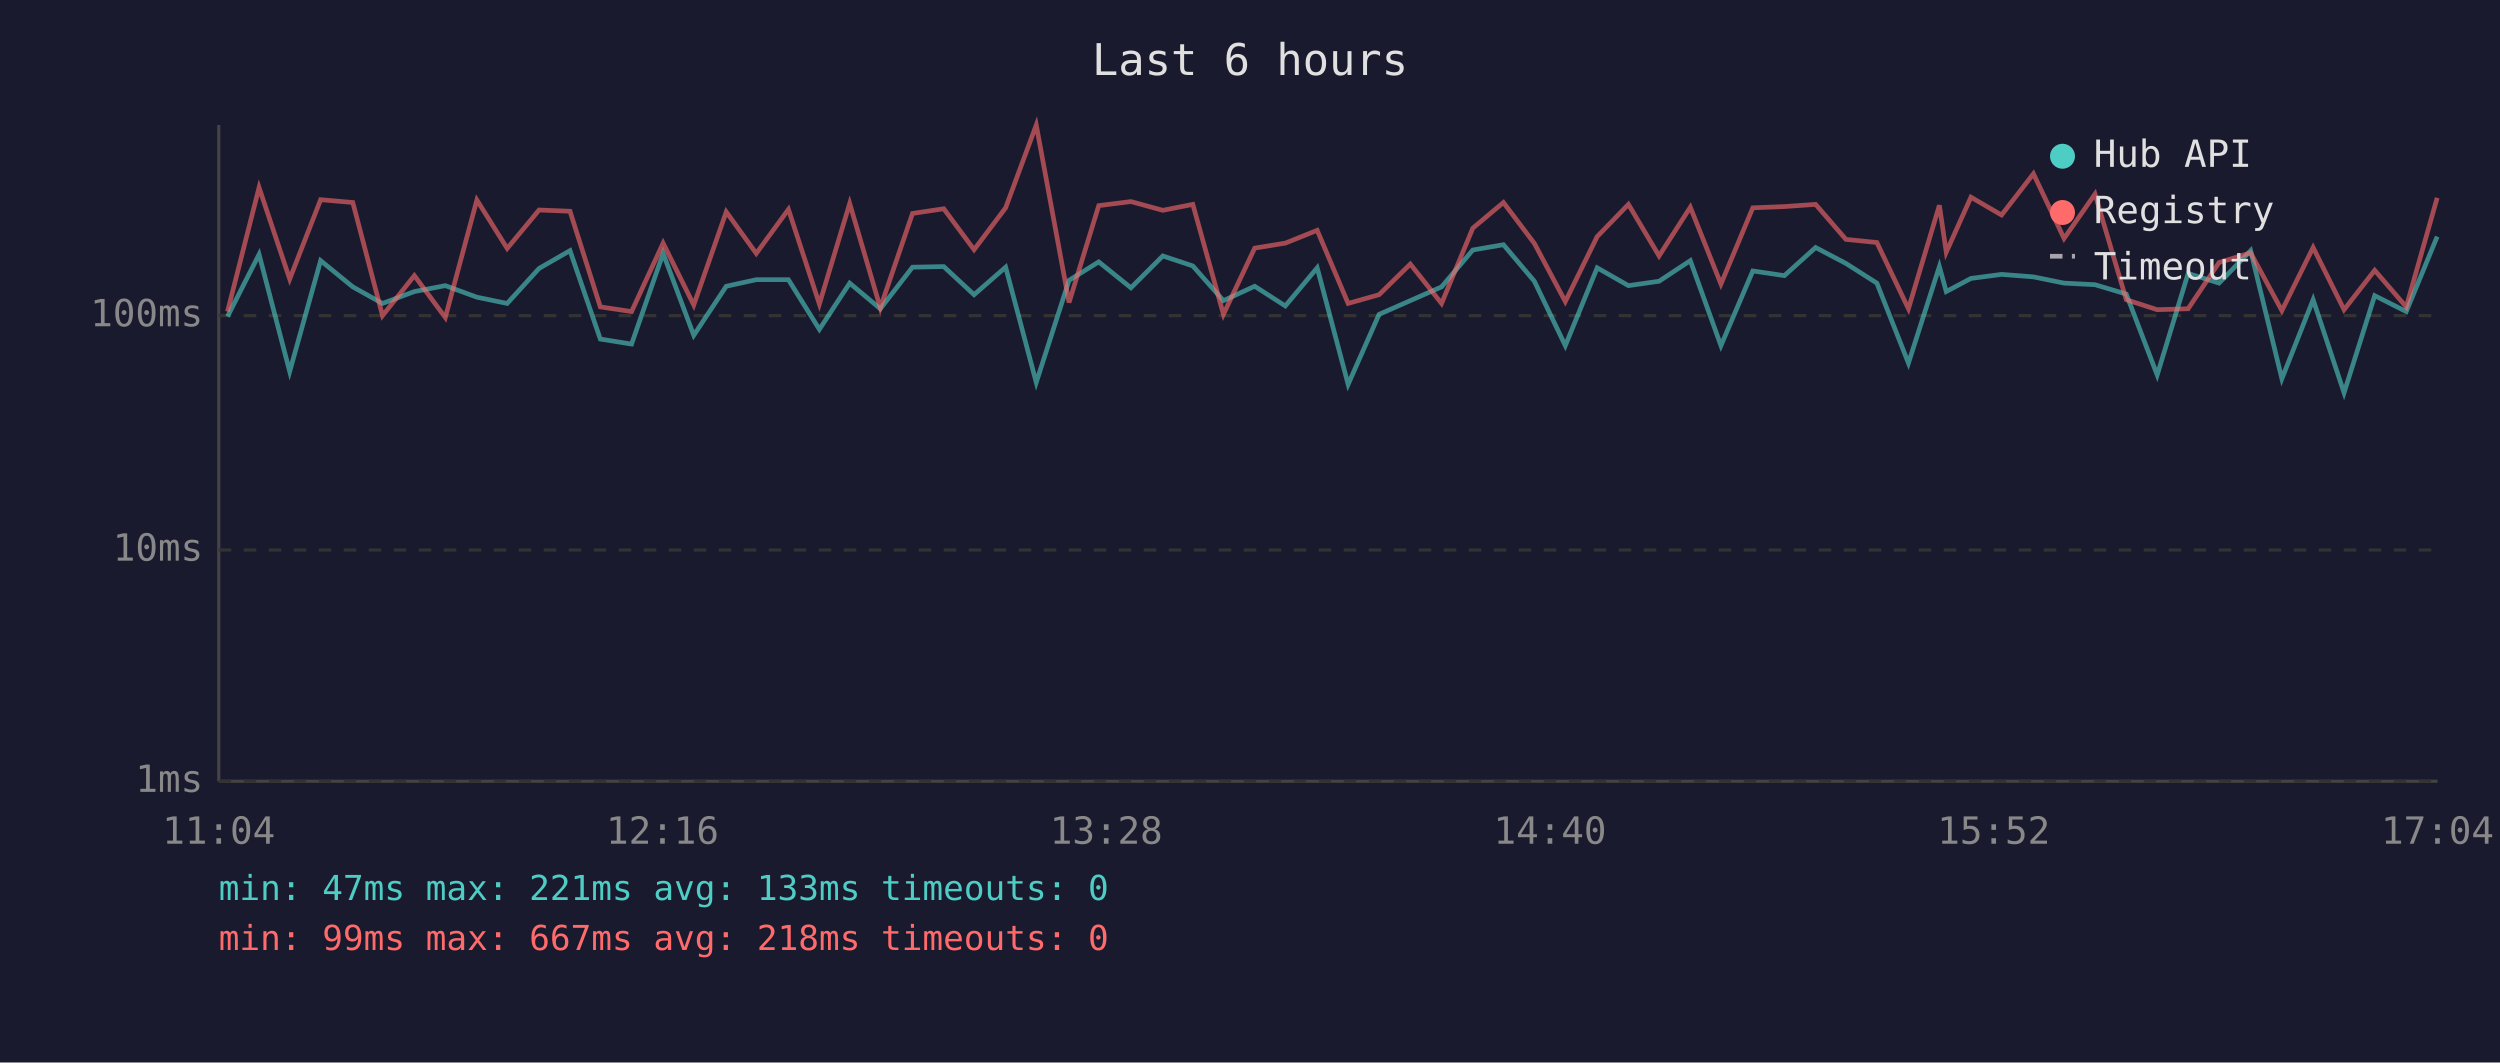
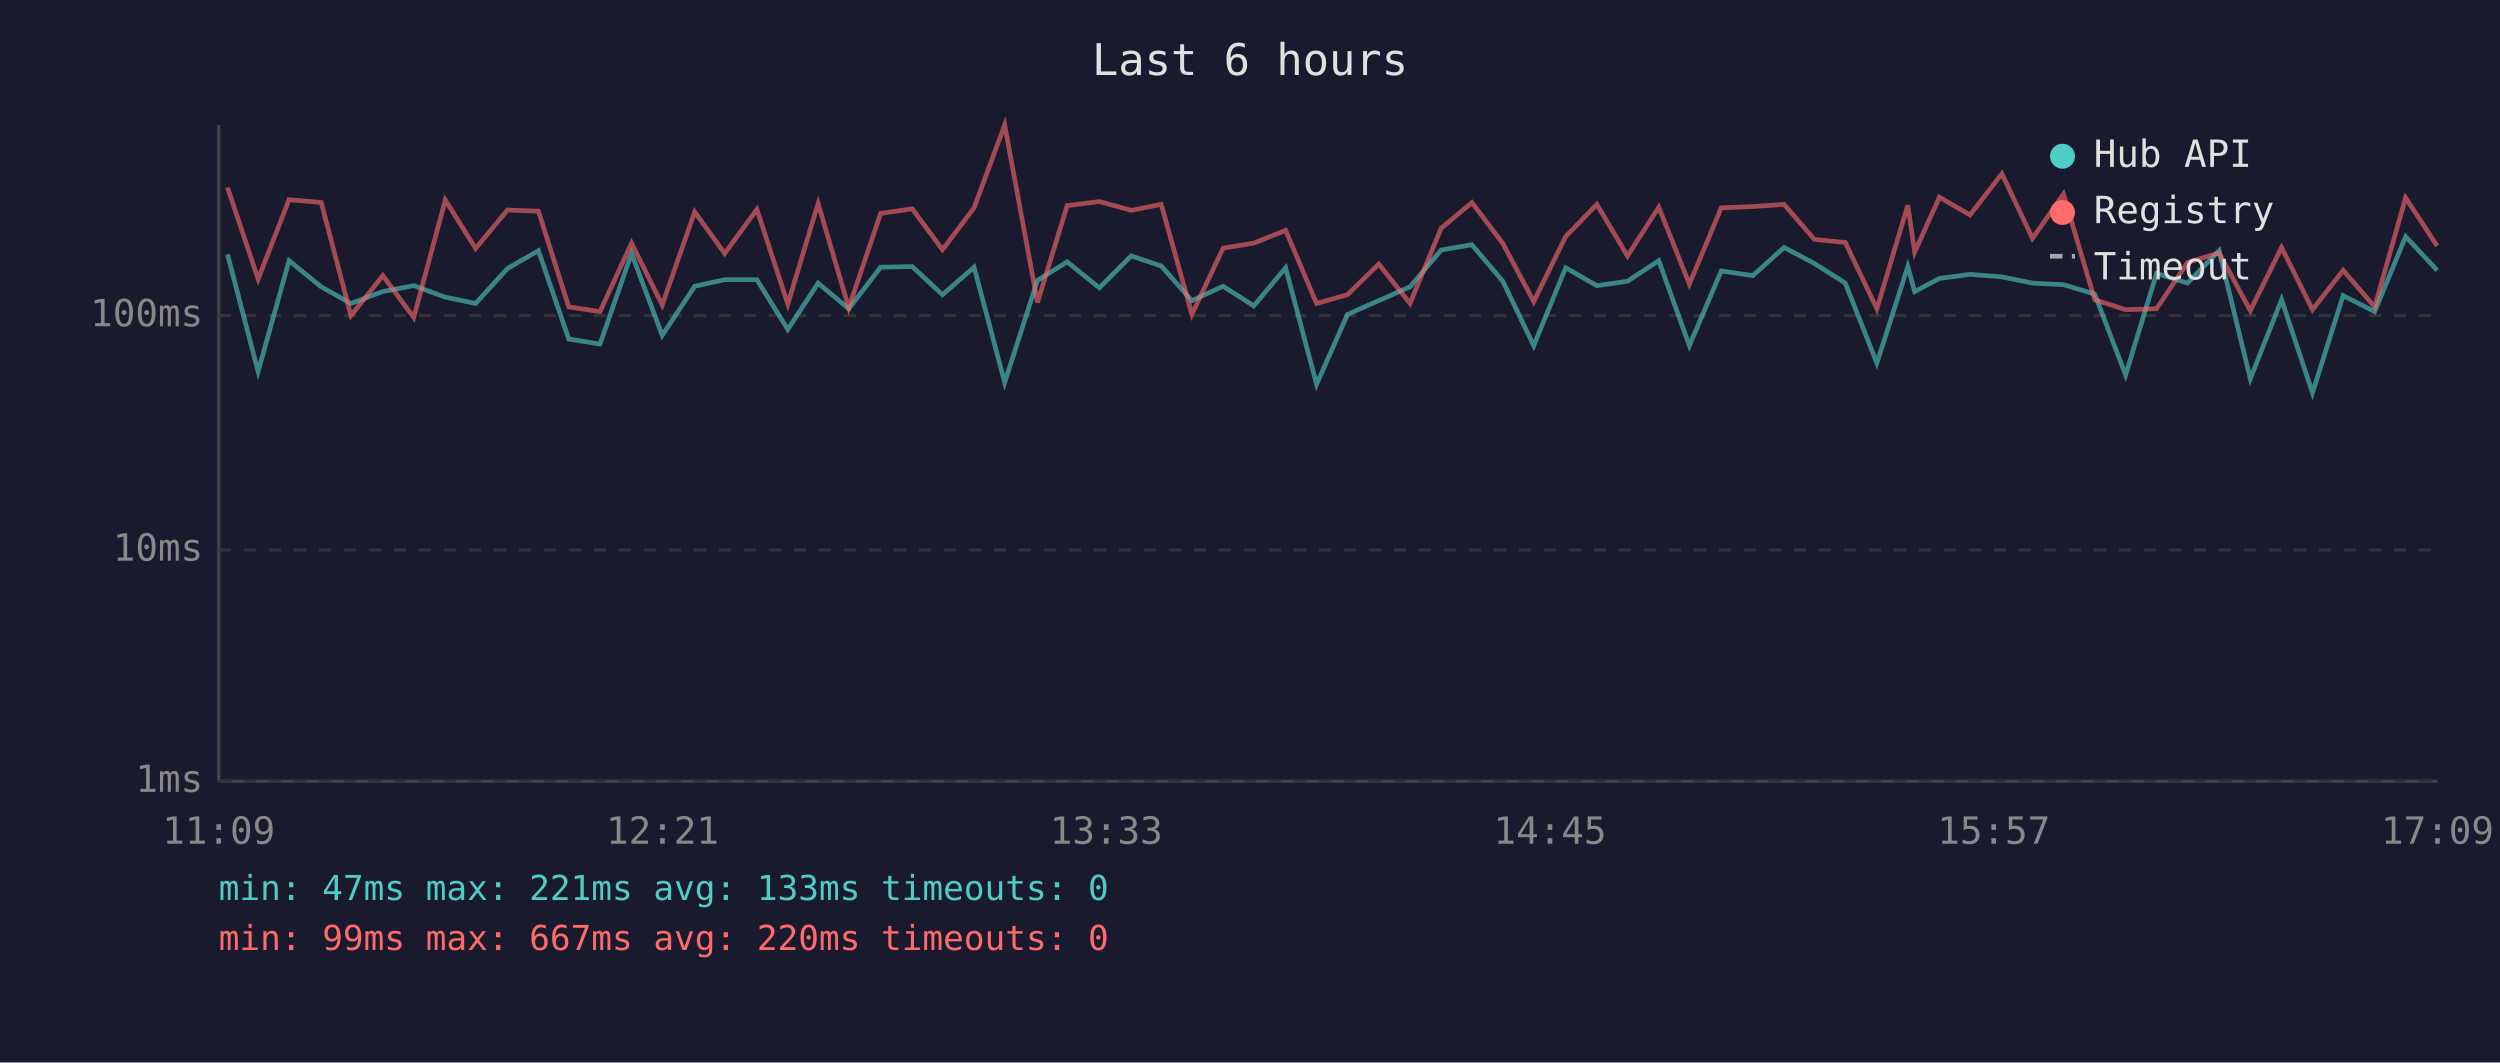
<svg xmlns="http://www.w3.org/2000/svg" viewBox="0 0 800 340" font-family="monospace" font-size="12">
  <rect width="800" height="340" fill="#1a1a2e" />
  <text x="400" y="24" fill="#e0e0e0" font-size="14" text-anchor="middle">Last 6 hours</text>
  <line x1="70" y1="40" x2="70" y2="250" stroke="#444" stroke-width="1" />
  <line x1="70" y1="250" x2="780" y2="250" stroke="#444" stroke-width="1" />
  <line x1="70" y1="250" x2="780" y2="250" stroke="#333" stroke-width="1" stroke-dasharray="4" />
  <text x="65" y="250" fill="#888" text-anchor="end" dominant-baseline="middle">1ms</text>
  <line x1="70" y1="176" x2="780" y2="176" stroke="#333" stroke-width="1" stroke-dasharray="4" />
  <text x="65" y="176" fill="#888" text-anchor="end" dominant-baseline="middle">10ms</text>
  <line x1="70" y1="101" x2="780" y2="101" stroke="#333" stroke-width="1" stroke-dasharray="4" />
  <text x="65" y="101" fill="#888" text-anchor="end" dominant-baseline="middle">100ms</text>
-   <text x="70" y="270" fill="#888" text-anchor="middle">11:04</text>
-   <text x="212" y="270" fill="#888" text-anchor="middle">12:16</text>
-   <text x="354" y="270" fill="#888" text-anchor="middle">13:28</text>
-   <text x="496" y="270" fill="#888" text-anchor="middle">14:40</text>
-   <text x="638" y="270" fill="#888" text-anchor="middle">15:52</text>
-   <text x="780" y="270" fill="#888" text-anchor="middle">17:04</text>
-   <polyline points="72.8,101.3 82.9,81.4 92.7,118.9 102.6,83.4 112.9,91.8 122.4,97.1 132.6,93.3 142.5,91.4 152.6,95.1 162.3,97.1 172.5,85.9 182.4,80.2 192.1,108.5 202.1,110.1 212.2,81.1 222.0,107.3 232.4,91.6 242.0,89.5 252.3,89.5 262.2,105.4 271.9,90.6 281.7,98.8 292.0,85.5 302.0,85.3 311.7,94.3 321.8,85.5 331.6,122.4 342.1,89.7 351.6,83.8 361.9,92.1 372.1,81.9 381.7,85.1 391.5,96.2 401.5,91.6 411.3,97.9 421.5,85.7 431.4,123.0 441.3,100.6 451.3,96.2 461.3,91.8 471.3,80.0 481.1,78.3 491.0,90.0 500.9,110.6 511.1,85.7 521.1,91.4 530.9,90.0 540.9,83.4 550.7,110.6 560.9,86.7 571.0,88.2 581.0,79.2 590.7,84.3 600.6,90.6 610.7,116.2 620.6,85.3 622.8,93.3 630.7,89.1 640.5,87.8 650.7,88.6 660.5,90.6 670.4,91.1 680.4,94.1 690.3,120.0 700.2,87.5 710.1,90.6 720.2,80.2 730.2,121.2 740.2,95.9 750.1,125.7 759.9,94.6 770.0,99.7 779.9,75.7" fill="none" stroke="#4ecdc4" stroke-width="1.5" opacity="0.6" />
-   <polyline points="72.8,99.7 82.9,60.0 92.7,89.3 102.6,63.9 112.9,64.8 122.4,101.0 132.6,88.2 142.5,101.6 152.6,64.0 162.3,79.5 172.5,67.2 182.4,67.6 192.1,98.2 202.1,99.7 212.2,77.8 222.0,97.6 232.4,67.8 242.0,81.1 252.3,67.0 262.2,97.3 271.9,65.1 281.7,98.5 292.0,68.3 302.0,66.8 311.7,79.9 321.8,66.5 331.6,40.0 342.1,96.8 351.6,65.8 361.9,64.5 372.1,67.3 381.7,65.4 391.5,100.6 401.5,79.4 411.3,77.8 421.5,73.7 431.4,97.1 441.3,94.3 451.3,84.5 461.3,97.1 471.3,73.0 481.1,64.8 491.0,77.9 500.9,96.5 511.1,75.7 521.1,65.4 530.9,81.9 540.9,66.3 550.7,90.9 560.9,66.5 571.0,66.1 581.0,65.4 590.7,76.6 600.6,77.6 610.7,98.8 620.6,65.7 622.8,80.7 630.7,63.1 640.5,68.8 650.7,55.6 660.5,76.3 670.4,62.1 680.4,95.9 690.3,99.1 700.2,98.8 710.1,84.0 720.2,80.9 730.2,99.4 740.2,79.2 750.1,99.1 759.9,86.5 770.0,98.2 779.9,63.3" fill="none" stroke="#ff6b6b" stroke-width="1.5" opacity="0.6" />
+   <text x="70" y="270" fill="#888" text-anchor="middle">11:09</text>
+   <text x="212" y="270" fill="#888" text-anchor="middle">12:21</text>
+   <text x="354" y="270" fill="#888" text-anchor="middle">13:33</text>
+   <text x="496" y="270" fill="#888" text-anchor="middle">14:45</text>
+   <text x="638" y="270" fill="#888" text-anchor="middle">15:57</text>
+   <text x="780" y="270" fill="#888" text-anchor="middle">17:09</text>
+   <polyline points="72.8,81.4 82.6,118.9 92.5,83.4 102.8,91.8 112.3,97.1 122.5,93.3 132.4,91.4 142.5,95.1 152.2,97.1 162.4,85.9 172.3,80.2 182.0,108.5 192.0,110.1 202.1,81.1 211.9,107.3 222.3,91.6 231.9,89.5 242.2,89.5 252.1,105.4 261.8,90.6 271.6,98.8 281.8,85.5 291.9,85.3 301.6,94.3 311.7,85.5 321.5,122.4 332.0,89.7 341.5,83.8 351.8,92.1 362.0,81.9 371.6,85.1 381.4,96.2 391.4,91.6 401.2,97.9 411.4,85.7 421.3,123.0 431.2,100.6 441.2,96.2 451.2,91.8 461.2,80.0 471.0,78.3 480.9,90.0 490.8,110.6 501.0,85.7 511.0,91.4 520.8,90.0 530.8,83.4 540.6,110.6 550.8,86.7 560.9,88.2 570.9,79.2 580.6,84.3 590.5,90.6 600.6,116.2 610.5,85.3 612.7,93.3 620.6,89.1 630.4,87.8 640.6,88.6 650.4,90.6 660.3,91.1 670.3,94.1 680.2,120.0 690.1,87.5 700.0,90.6 710.1,80.2 720.1,121.2 730.1,95.9 740.0,125.7 749.8,94.6 759.9,99.7 769.8,75.7 779.9,86.5" fill="none" stroke="#4ecdc4" stroke-width="1.5" opacity="0.6" />
+   <polyline points="72.8,60.0 82.6,89.3 92.5,63.9 102.8,64.8 112.3,101.0 122.5,88.2 132.4,101.6 142.5,64.0 152.2,79.5 162.4,67.2 172.3,67.6 182.0,98.2 192.0,99.7 202.1,77.8 211.9,97.6 222.3,67.8 231.9,81.1 242.2,67.0 252.1,97.3 261.8,65.1 271.6,98.5 281.8,68.3 291.9,66.8 301.6,79.9 311.7,66.5 321.5,40.0 332.0,96.8 341.5,65.8 351.8,64.5 362.0,67.3 371.6,65.4 381.4,100.6 391.4,79.4 401.2,77.8 411.4,73.7 421.3,97.1 431.2,94.3 441.2,84.5 451.2,97.1 461.2,73.0 471.0,64.8 480.9,77.9 490.8,96.5 501.0,75.7 511.0,65.4 520.8,81.9 530.8,66.3 540.6,90.9 550.8,66.5 560.9,66.1 570.9,65.4 580.6,76.6 590.5,77.6 600.6,98.8 610.5,65.7 612.7,80.7 620.6,63.1 630.4,68.8 640.6,55.6 650.4,76.3 660.3,62.1 670.3,95.9 680.2,99.1 690.1,98.8 700.0,84.0 710.1,80.9 720.1,99.4 730.1,79.2 740.0,99.1 749.8,86.5 759.9,98.2 769.8,63.3 779.9,78.7" fill="none" stroke="#ff6b6b" stroke-width="1.5" opacity="0.6" />
  <circle cx="660" cy="50" r="4" fill="#4ecdc4" />
  <text x="670" y="50" fill="#e0e0e0" dominant-baseline="middle">Hub API</text>
  <circle cx="660" cy="68" r="4" fill="#ff6b6b" />
  <text x="670" y="68" fill="#e0e0e0" dominant-baseline="middle">Registry</text>
  <line x1="656" y1="82" x2="664" y2="82" stroke="#e0e0e0" stroke-width="1.5" stroke-dasharray="4,3" opacity="0.7" />
  <text x="670" y="86" fill="#e0e0e0" dominant-baseline="middle">Timeout</text>
  <text x="70" y="288" fill="#4ecdc4" font-size="11">min: 47ms  max: 221ms  avg: 133ms  timeouts: 0</text>
-   <text x="70" y="304" fill="#ff6b6b" font-size="11">min: 99ms  max: 667ms  avg: 218ms  timeouts: 0</text>
+   <text x="70" y="304" fill="#ff6b6b" font-size="11">min: 99ms  max: 667ms  avg: 220ms  timeouts: 0</text>
</svg>
